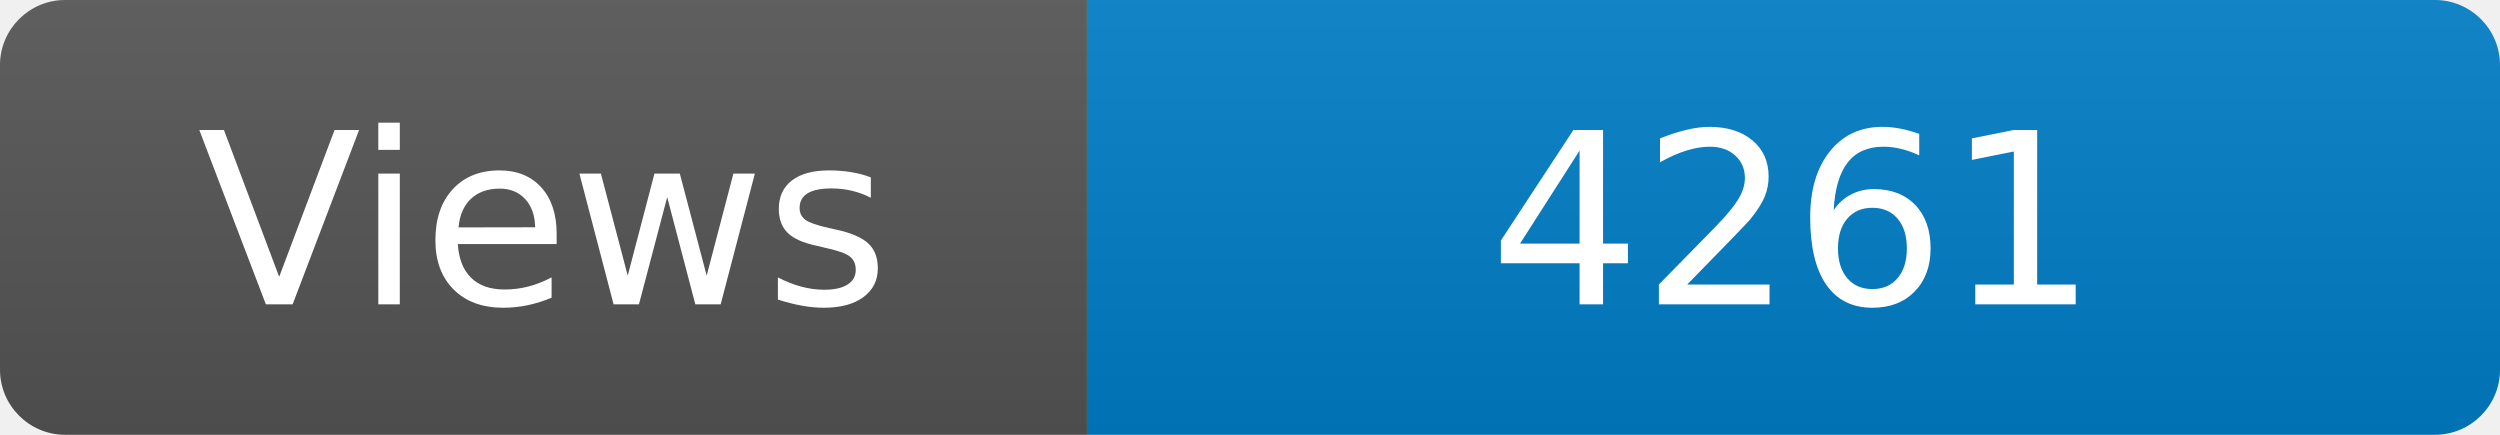
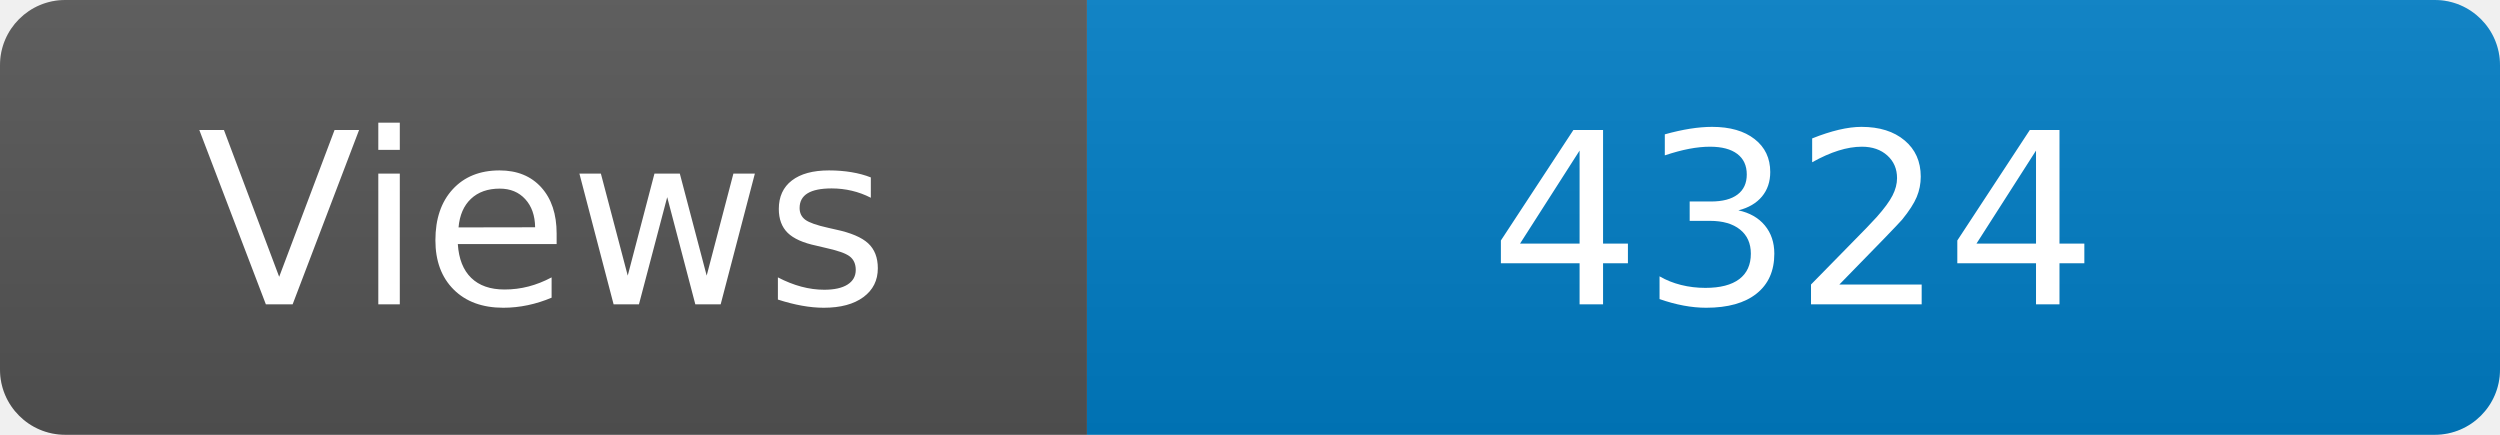
<svg xmlns="http://www.w3.org/2000/svg" width="115" height="20" role="img" aria-label="Maintained?: yes">
  <linearGradient id="s" x2="0" y2="100%">
    <stop offset="0" stop-color="#bbb" stop-opacity=".1" />
    <stop offset="1" stop-opacity=".1" />
  </linearGradient>
  <clipPath id="r">
    <rect width="115" height="20" rx="3" fill="#fff" />
  </clipPath>
  <g clip-path="url(#r)">
    <rect width="50" height="20" fill="#555" />
    <rect x="50" width="160" height="20" fill="#007ec6" />
    <rect width="115" height="20" fill="url(#s)" />
  </g>
  <g fill="#fff" text-anchor="middle" font-family="Verdana,Geneva,DejaVu Sans,sans-serif" font-size="110">
    <text x="250" y="140" transform="scale(.1)" fill="#fff">Views</text>
-     <text x="825" y="140" transform="scale(.1)" fill="#fff">4261</text>
+     <text x="825" y="140" transform="scale(.1)" fill="#fff">4324</text>
  </g>
</svg>
